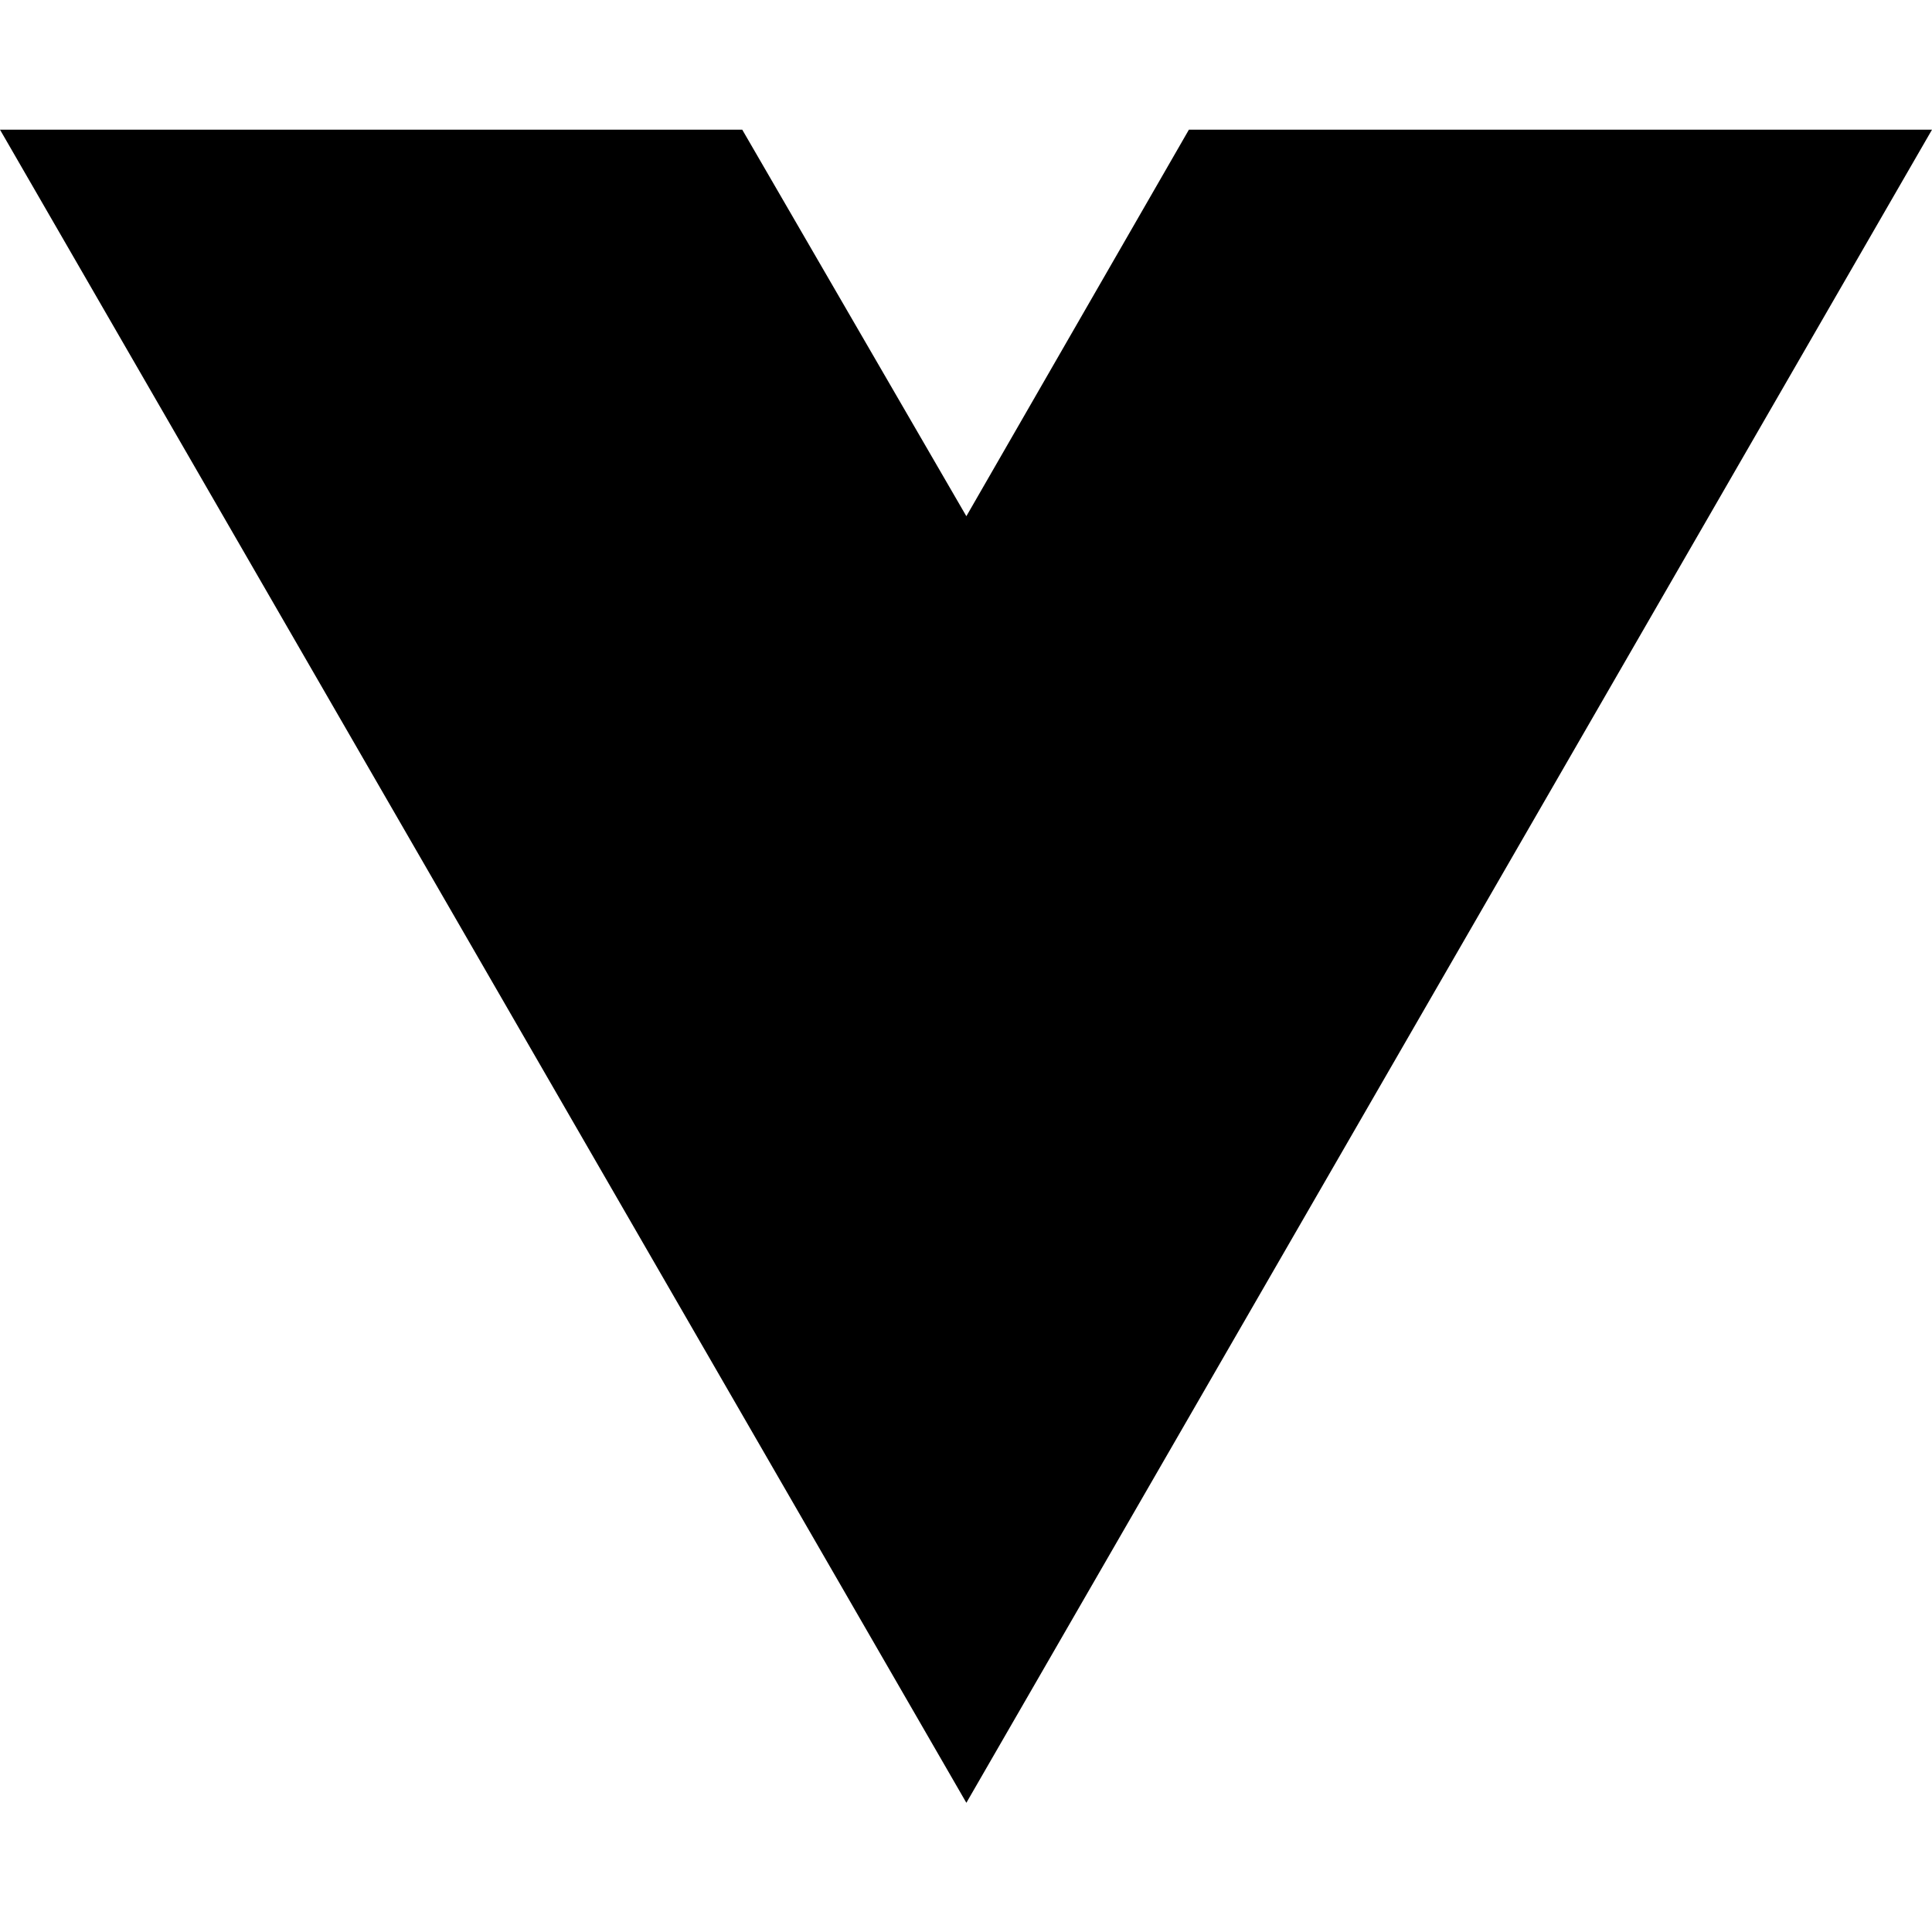
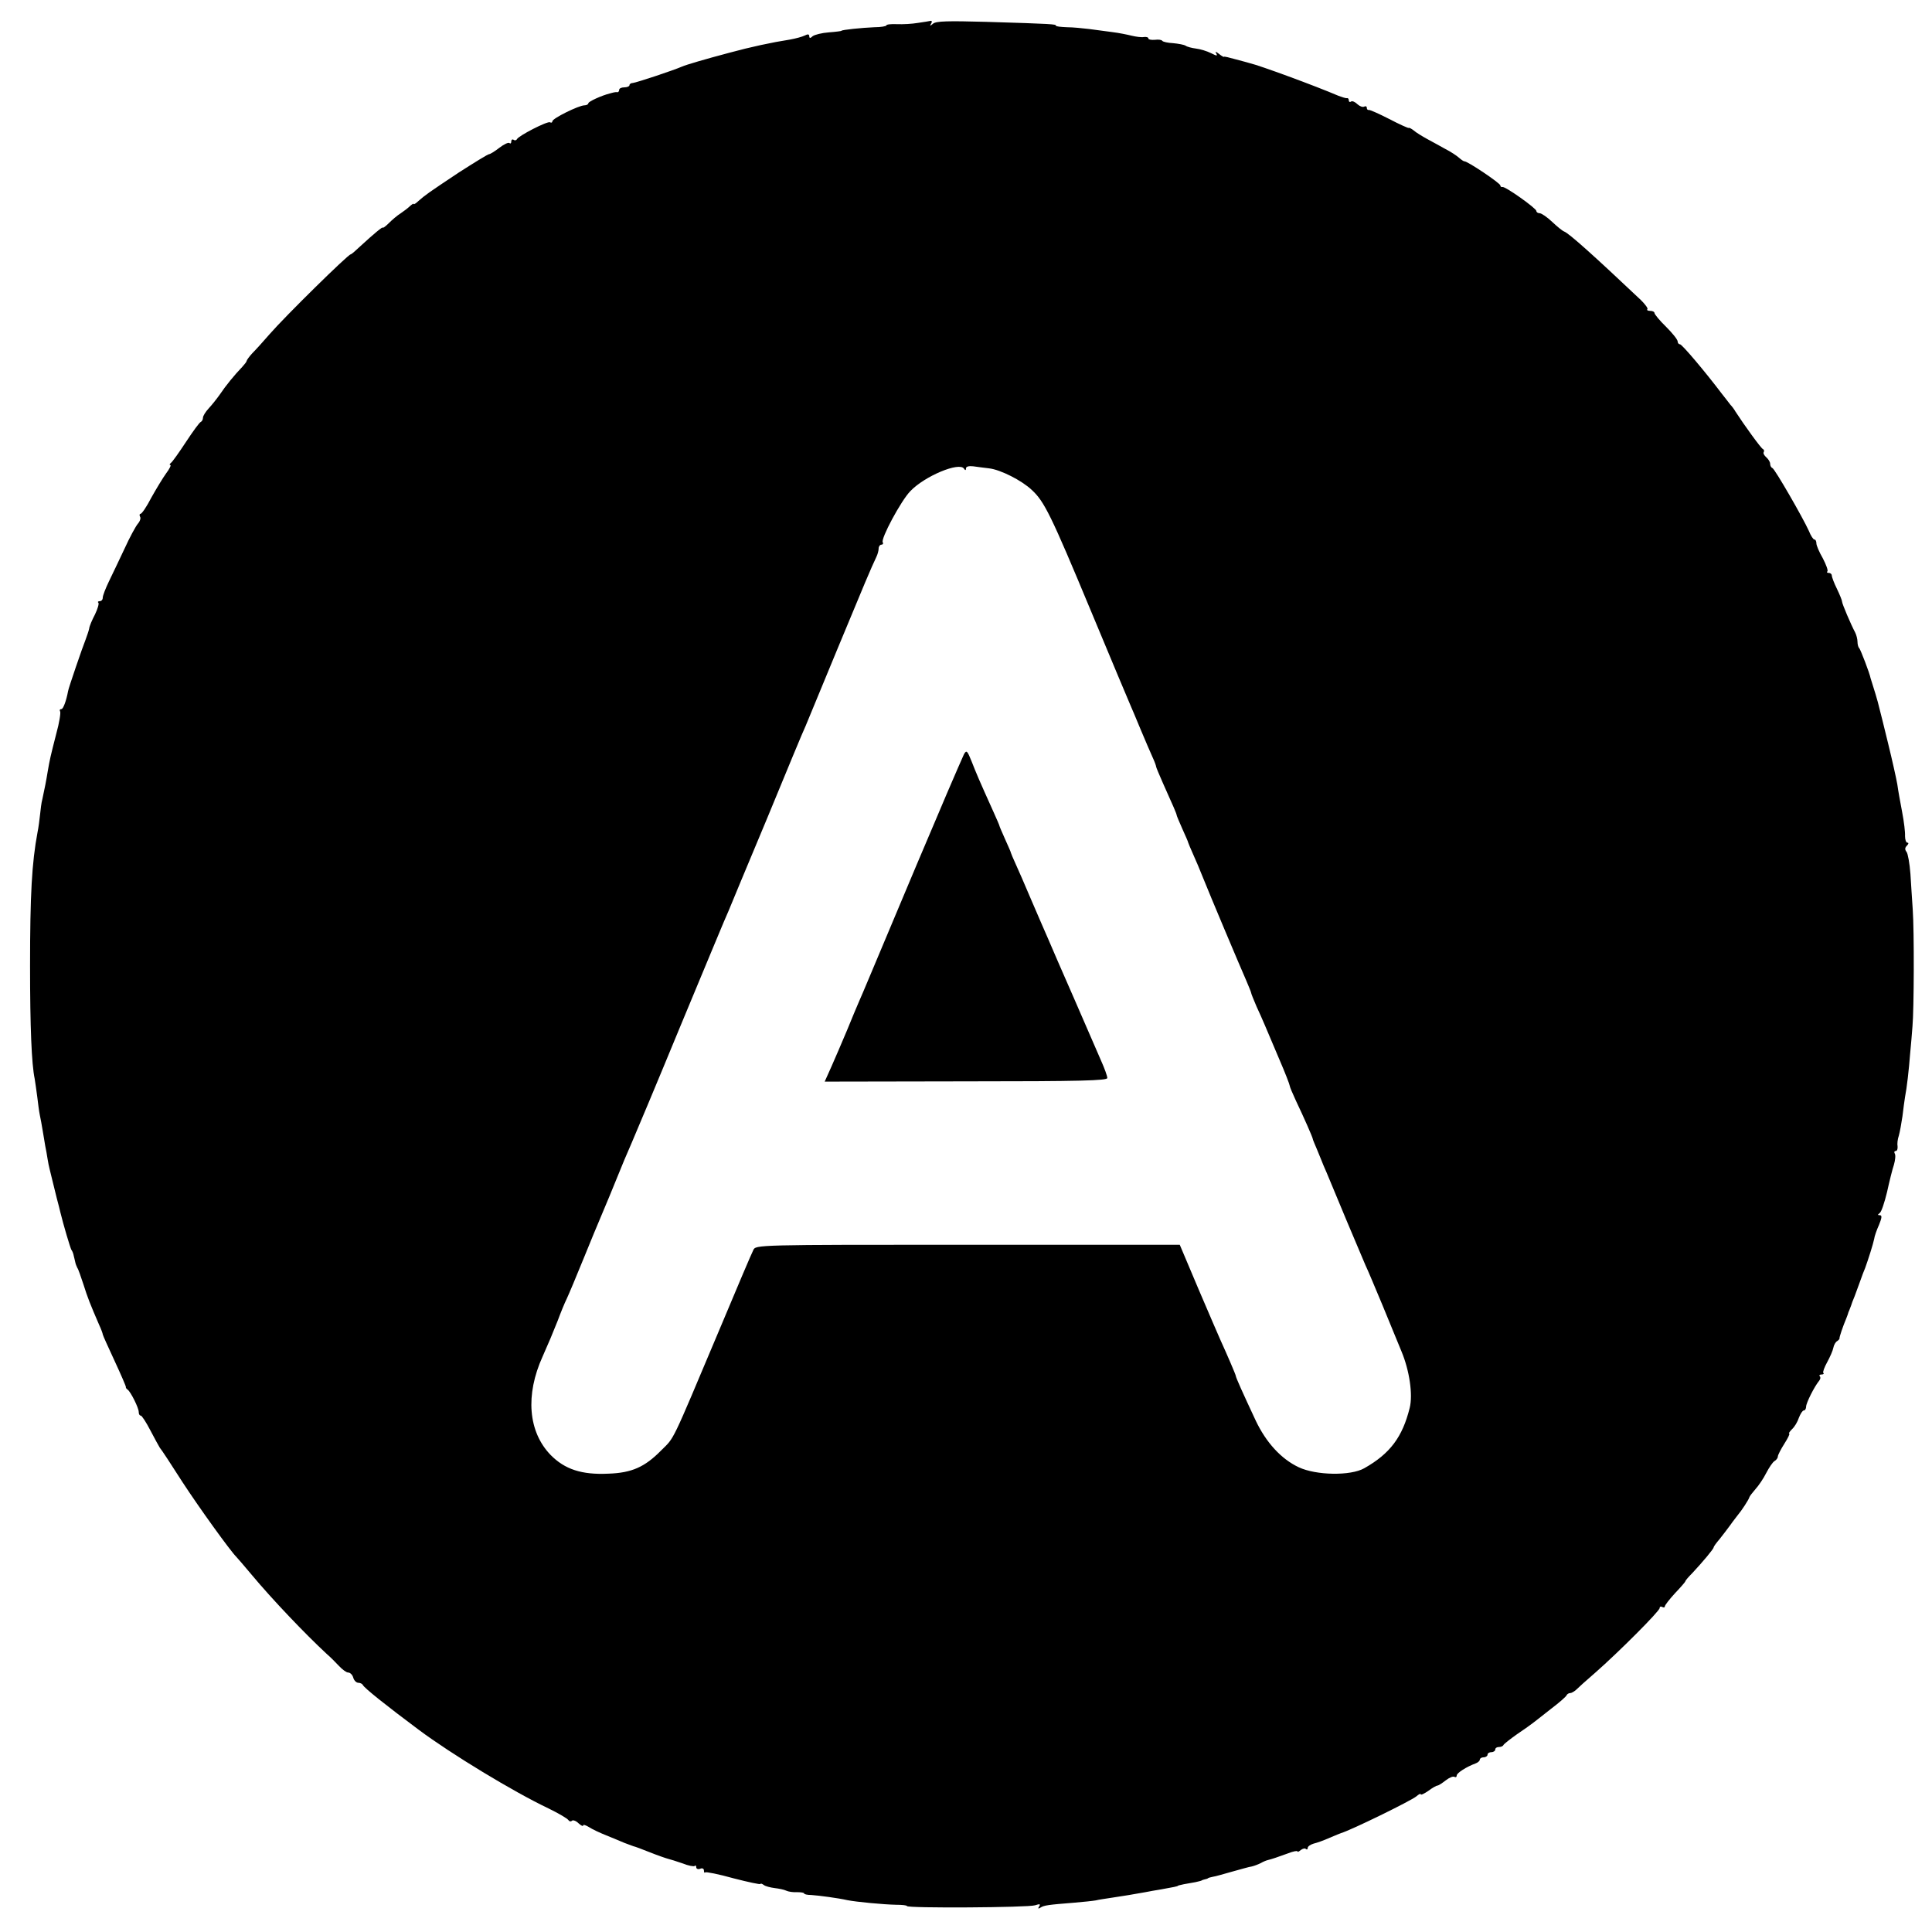
- <svg xmlns="http://www.w3.org/2000/svg" width="16" height="16" viewBox="0 0 16 16" fill="none">
-   <path d="M8.003 14.93L0 1.074H6.147L8.003 4.275L9.846 1.074H16L8.003 14.93Z" fill="black" />
+ <svg xmlns="http://www.w3.org/2000/svg" version="1.0" width="752pt" height="752pt" viewBox="0 0 752 752" preserveAspectRatio="xMidYMid meet">
+   <g transform="translate(0,752) scale(0.1,-0.1)" fill="#000000" stroke="none">
+     <path d="M3574 7431 c-23 -4 -60 -6 -83 -5 -23 1 -41 -1 -41 -5 0 -3 -21 -7 -47 -7 -47 -2 -128 -10 -128 -14 0 -1 -22 -4 -49 -6 -27 -2 -55 -9 -63 -15 -9 -9 -13 -8 -13 0 0 8 -6 9 -17 3 -10 -5 -36 -12 -58 -16 -71 -11 -154 -29 -235 -51 -98 -26 -169 -47 -185 -54 -34 -15 -179 -63 -192 -64 -7 0 -13 -4 -13 -9 0 -4 -9 -8 -20 -8 -11 0 -20 -4 -20 -10 0 -5 -3 -9 -7 -9 -5 1 -11 0 -15 -1 -5 -1 -11 -3 -15 -4 -29 -7 -83 -31 -83 -38 0 -4 -7 -8 -15 -8 -22 0 -125 -51 -125 -62 0 -5 -4 -7 -9 -4 -9 6 -124 -53 -129 -66 -2 -4 -8 -6 -13 -2 -5 3 -9 0 -9 -7 0 -7 -3 -9 -7 -6 -3 4 -21 -4 -39 -18 -18 -14 -36 -25 -40 -25 -5 0 -58 -33 -119 -72 -120 -80 -127 -85 -156 -110 -10 -10 -19 -15 -19 -12 0 3 -6 -1 -14 -8 -7 -7 -24 -20 -36 -28 -13 -8 -33 -25 -46 -38 -13 -13 -24 -21 -24 -18 0 5 -36 -25 -86 -71 -19 -18 -36 -33 -39 -33 -10 0 -255 -241 -315 -310 -25 -29 -55 -62 -68 -75 -12 -13 -22 -27 -22 -30 0 -3 -8 -13 -17 -23 -30 -31 -65 -74 -87 -107 -12 -17 -31 -41 -44 -55 -12 -13 -22 -29 -22 -36 0 -7 -4 -14 -8 -16 -5 -1 -31 -37 -58 -78 -27 -41 -53 -78 -59 -82 -5 -4 -6 -8 -2 -8 4 0 -3 -15 -16 -32 -13 -18 -39 -61 -58 -95 -18 -35 -37 -63 -42 -63 -4 0 -5 -5 -2 -11 4 -5 0 -18 -8 -27 -8 -9 -32 -53 -52 -97 -21 -44 -48 -102 -61 -128 -13 -27 -24 -55 -24 -63 0 -8 -5 -14 -12 -14 -6 0 -9 -3 -5 -6 3 -4 -3 -24 -13 -45 -11 -21 -22 -46 -23 -56 -2 -10 -9 -29 -14 -43 -10 -24 -67 -190 -68 -200 -7 -38 -19 -70 -26 -70 -6 0 -8 -4 -5 -9 3 -5 -3 -44 -15 -87 -23 -90 -25 -99 -33 -145 -6 -38 -13 -72 -21 -109 -4 -14 -7 -41 -9 -60 -2 -19 -6 -51 -10 -70 -22 -118 -29 -241 -29 -520 0 -239 6 -382 18 -439 2 -14 7 -45 10 -70 3 -25 7 -57 10 -71 3 -14 8 -41 11 -60 3 -19 8 -46 10 -60 3 -14 7 -36 9 -50 2 -14 6 -32 8 -40 2 -8 7 -28 11 -45 4 -16 12 -48 17 -69 6 -22 12 -46 14 -55 12 -49 38 -137 43 -146 4 -5 8 -16 9 -23 2 -6 4 -18 6 -25 1 -6 5 -16 8 -22 4 -5 14 -35 24 -65 16 -51 26 -76 61 -157 8 -17 14 -34 14 -37 0 -3 21 -49 46 -103 25 -54 45 -100 44 -102 -1 -2 2 -7 7 -10 12 -9 43 -71 43 -87 0 -8 3 -14 8 -14 4 0 21 -26 37 -57 17 -32 33 -62 37 -68 5 -5 45 -66 89 -135 66 -101 185 -266 209 -290 3 -3 30 -34 60 -70 80 -96 209 -231 291 -307 13 -11 35 -33 48 -47 13 -14 29 -26 36 -26 8 0 17 -9 20 -20 3 -11 12 -20 20 -20 7 0 15 -4 17 -8 4 -11 92 -81 218 -175 126 -94 368 -241 505 -306 39 -19 73 -39 77 -45 4 -6 10 -7 14 -3 4 4 16 0 26 -10 10 -9 18 -13 18 -8 0 4 10 1 23 -7 12 -8 42 -22 67 -32 25 -10 56 -23 70 -29 14 -5 30 -11 35 -13 6 -1 35 -12 65 -24 30 -12 62 -23 70 -25 8 -2 34 -10 57 -18 22 -9 44 -13 47 -10 3 4 6 1 6 -5 0 -6 7 -9 15 -6 8 4 15 1 15 -7 0 -7 2 -10 5 -7 3 3 53 -7 110 -23 58 -15 105 -25 105 -22 0 3 6 1 13 -4 6 -5 26 -10 42 -12 17 -2 37 -6 45 -10 8 -4 27 -7 43 -6 15 0 27 -2 27 -5 0 -3 12 -6 28 -6 30 -2 105 -12 140 -20 35 -7 141 -17 190 -18 23 0 42 -2 42 -5 0 -9 473 -6 499 3 18 6 22 5 16 -4 -6 -9 -4 -11 5 -5 14 9 30 11 130 19 36 3 74 7 85 9 11 3 41 7 66 11 47 7 77 12 127 21 15 3 43 8 62 11 46 8 65 12 65 14 0 1 10 3 23 6 12 2 32 6 45 8 12 3 23 5 25 7 1 1 7 3 12 4 6 1 11 3 13 5 1 1 9 3 18 5 9 1 43 11 75 20 33 9 67 19 76 20 9 2 25 8 35 13 10 6 23 11 28 12 16 4 37 11 78 26 20 8 37 11 37 8 0 -4 6 -1 13 5 8 6 17 8 20 4 4 -3 7 -2 7 4 0 6 10 13 23 17 13 3 41 13 63 23 21 9 41 17 44 18 40 12 271 125 293 143 9 8 17 12 17 8 0 -4 13 2 29 13 16 12 32 21 36 21 4 0 18 9 32 20 14 11 29 17 34 14 5 -3 9 -1 9 5 0 10 38 34 73 47 9 3 17 10 17 15 0 5 7 9 15 9 8 0 15 5 15 10 0 6 7 10 15 10 8 0 15 5 15 10 0 6 6 10 14 10 8 0 16 3 18 8 2 4 26 23 53 42 60 41 55 38 130 97 33 25 62 50 63 55 2 4 8 8 14 8 5 0 15 6 22 12 7 7 41 38 76 68 90 79 250 239 250 251 0 6 5 7 10 4 6 -3 10 -2 10 2 0 5 18 28 40 52 22 23 40 44 40 46 0 3 12 17 28 33 40 43 82 93 82 99 0 3 10 17 23 32 12 15 31 40 42 55 11 16 25 33 30 40 13 15 42 59 44 68 1 4 12 18 24 32 12 13 31 41 42 63 11 21 25 42 32 46 7 4 13 12 13 18 0 5 11 27 25 49 14 22 23 40 19 40 -3 0 2 8 11 17 10 9 22 29 27 45 6 15 14 28 19 28 5 0 9 7 9 15 0 14 32 78 51 101 5 6 6 14 2 17 -3 4 0 7 7 7 7 0 11 3 7 6 -3 3 4 22 15 42 11 20 22 45 24 56 2 11 9 23 15 26 6 4 10 9 9 11 -1 4 13 46 27 79 3 8 7 18 8 23 2 4 4 9 5 12 1 3 3 8 5 13 1 4 7 21 14 37 6 17 16 44 22 60 6 17 14 39 19 50 12 33 31 93 35 113 1 10 10 35 19 55 11 27 12 37 3 37 -9 0 -9 2 -1 8 7 4 19 41 29 82 9 41 21 90 27 107 5 18 7 37 3 43 -3 5 -2 10 4 10 5 0 8 8 7 18 -2 9 0 28 5 42 4 14 10 48 14 75 3 28 8 61 10 75 7 35 15 105 20 170 3 30 7 78 9 105 6 65 7 371 1 455 -2 36 -7 98 -9 139 -3 40 -10 79 -15 85 -7 9 -7 16 1 24 7 7 8 12 2 12 -5 0 -9 12 -9 26 1 14 -4 56 -11 92 -7 37 -16 86 -19 109 -4 23 -20 95 -36 160 -16 65 -31 127 -34 137 -2 10 -9 35 -15 55 -14 45 -17 55 -19 61 -4 21 -39 111 -44 117 -4 3 -7 15 -7 25 0 10 -4 26 -9 36 -17 32 -51 112 -51 120 0 5 -9 27 -20 50 -11 22 -20 46 -20 52 0 5 -5 10 -12 10 -6 0 -9 3 -5 6 3 4 -5 26 -18 51 -14 24 -25 50 -25 58 0 8 -3 15 -8 15 -4 0 -14 15 -21 33 -24 53 -133 242 -142 245 -5 2 -9 9 -9 17 0 7 -7 18 -15 25 -8 7 -13 16 -10 20 3 5 1 10 -3 12 -7 2 -74 95 -107 146 -5 9 -14 21 -20 27 -5 7 -21 27 -35 45 -62 82 -153 190 -161 190 -5 0 -9 5 -9 11 0 7 -20 32 -45 57 -25 24 -45 49 -45 53 0 5 -7 9 -17 9 -9 0 -14 3 -11 6 4 3 -8 19 -25 36 -182 172 -280 260 -299 267 -6 2 -27 19 -46 37 -20 19 -42 34 -49 34 -7 0 -13 4 -13 9 0 10 -122 97 -132 93 -5 -1 -8 2 -8 6 0 9 -130 96 -140 94 -3 0 -12 6 -21 14 -9 8 -33 24 -53 34 -20 11 -52 29 -71 39 -20 11 -43 25 -52 33 -9 7 -18 12 -20 10 -2 -1 -36 14 -76 35 -39 20 -75 36 -79 35 -5 -1 -8 3 -8 9 0 5 -5 7 -10 4 -6 -3 -17 1 -26 9 -9 9 -20 14 -25 11 -5 -4 -9 -1 -9 4 0 6 -3 10 -7 9 -5 -1 -19 4 -33 9 -91 39 -309 119 -345 127 -5 2 -30 8 -55 15 -25 7 -45 12 -46 10 0 -2 -9 3 -19 11 -13 10 -16 11 -11 2 6 -11 2 -10 -20 1 -16 8 -42 16 -59 18 -16 2 -35 7 -40 11 -6 4 -28 8 -49 10 -20 1 -39 5 -42 9 -2 4 -15 6 -29 4 -14 -1 -25 1 -25 5 0 5 -8 7 -17 6 -10 -2 -31 1 -48 5 -16 4 -50 11 -75 14 -25 3 -65 9 -90 12 -25 3 -64 7 -87 7 -24 1 -43 3 -43 6 0 6 -9 7 -273 15 -147 4 -193 3 -205 -7 -12 -10 -14 -10 -8 0 4 6 4 11 -1 11 -4 -1 -27 -5 -49 -8z m186 -1734 c0 7 11 10 28 8 15 -2 43 -6 62 -8 44 -5 127 -47 166 -84 49 -45 75 -98 229 -468 80 -192 150 -359 155 -370 5 -11 23 -54 40 -95 17 -41 38 -89 46 -107 8 -17 14 -34 14 -37 0 -3 12 -31 26 -63 40 -89 54 -121 54 -126 0 -2 10 -26 22 -53 12 -27 23 -51 23 -54 1 -3 9 -23 19 -45 10 -22 27 -62 38 -90 27 -68 146 -350 169 -402 10 -24 19 -45 19 -48 0 -3 10 -27 21 -53 25 -54 32 -72 88 -204 23 -53 41 -100 41 -104 0 -4 11 -30 24 -58 30 -63 66 -144 66 -150 0 -2 8 -21 17 -42 9 -22 17 -41 18 -44 1 -3 9 -23 19 -45 9 -22 44 -105 77 -185 34 -80 67 -158 74 -175 8 -16 37 -86 66 -155 28 -69 62 -150 74 -180 31 -74 45 -168 32 -220 -28 -113 -76 -178 -177 -235 -53 -30 -187 -28 -255 4 -68 32 -127 96 -168 183 -50 107 -77 167 -77 173 0 4 -34 83 -60 140 -5 11 -43 99 -84 195 l-74 175 -826 0 c-823 0 -825 0 -834 -21 -6 -11 -65 -150 -132 -310 -191 -453 -173 -416 -227 -470 -63 -64 -114 -87 -205 -90 -104 -5 -170 17 -225 73 -87 90 -99 233 -31 383 28 63 34 78 59 140 11 30 27 69 35 85 8 17 37 86 65 155 28 69 57 139 64 155 11 25 59 141 95 230 5 11 17 40 28 65 11 25 98 232 192 460 95 228 178 429 186 445 7 17 74 179 150 360 75 182 142 344 150 360 7 17 63 152 124 300 104 251 130 313 151 357 5 10 9 25 9 33 0 8 5 15 11 15 5 0 8 4 5 9 -9 13 71 162 107 199 56 59 191 115 209 88 5 -8 8 -7 8 1z" />
+     <path d="M3752 4584 c-5 -10 -35 -80 -67 -154 -31 -74 -63 -148 -70 -165 -7 -16 -68 -160 -135 -320 -67 -159 -127 -303 -135 -320 -7 -16 -29 -68 -48 -115 -20 -47 -47 -111 -61 -142 l-26 -58 550 1 c448 0 550 3 550 13 0 8 -11 38 -24 67 -13 30 -61 140 -106 244 -46 105 -91 208 -100 230 -10 22 -39 90 -65 150 -26 61 -54 126 -63 145 -9 19 -16 37 -17 40 0 3 -11 27 -23 54 -12 27 -22 50 -22 52 0 2 -11 27 -24 56 -56 124 -66 148 -84 194 -17 42 -20 46 -30 28z" />
+   </g>
</svg>
